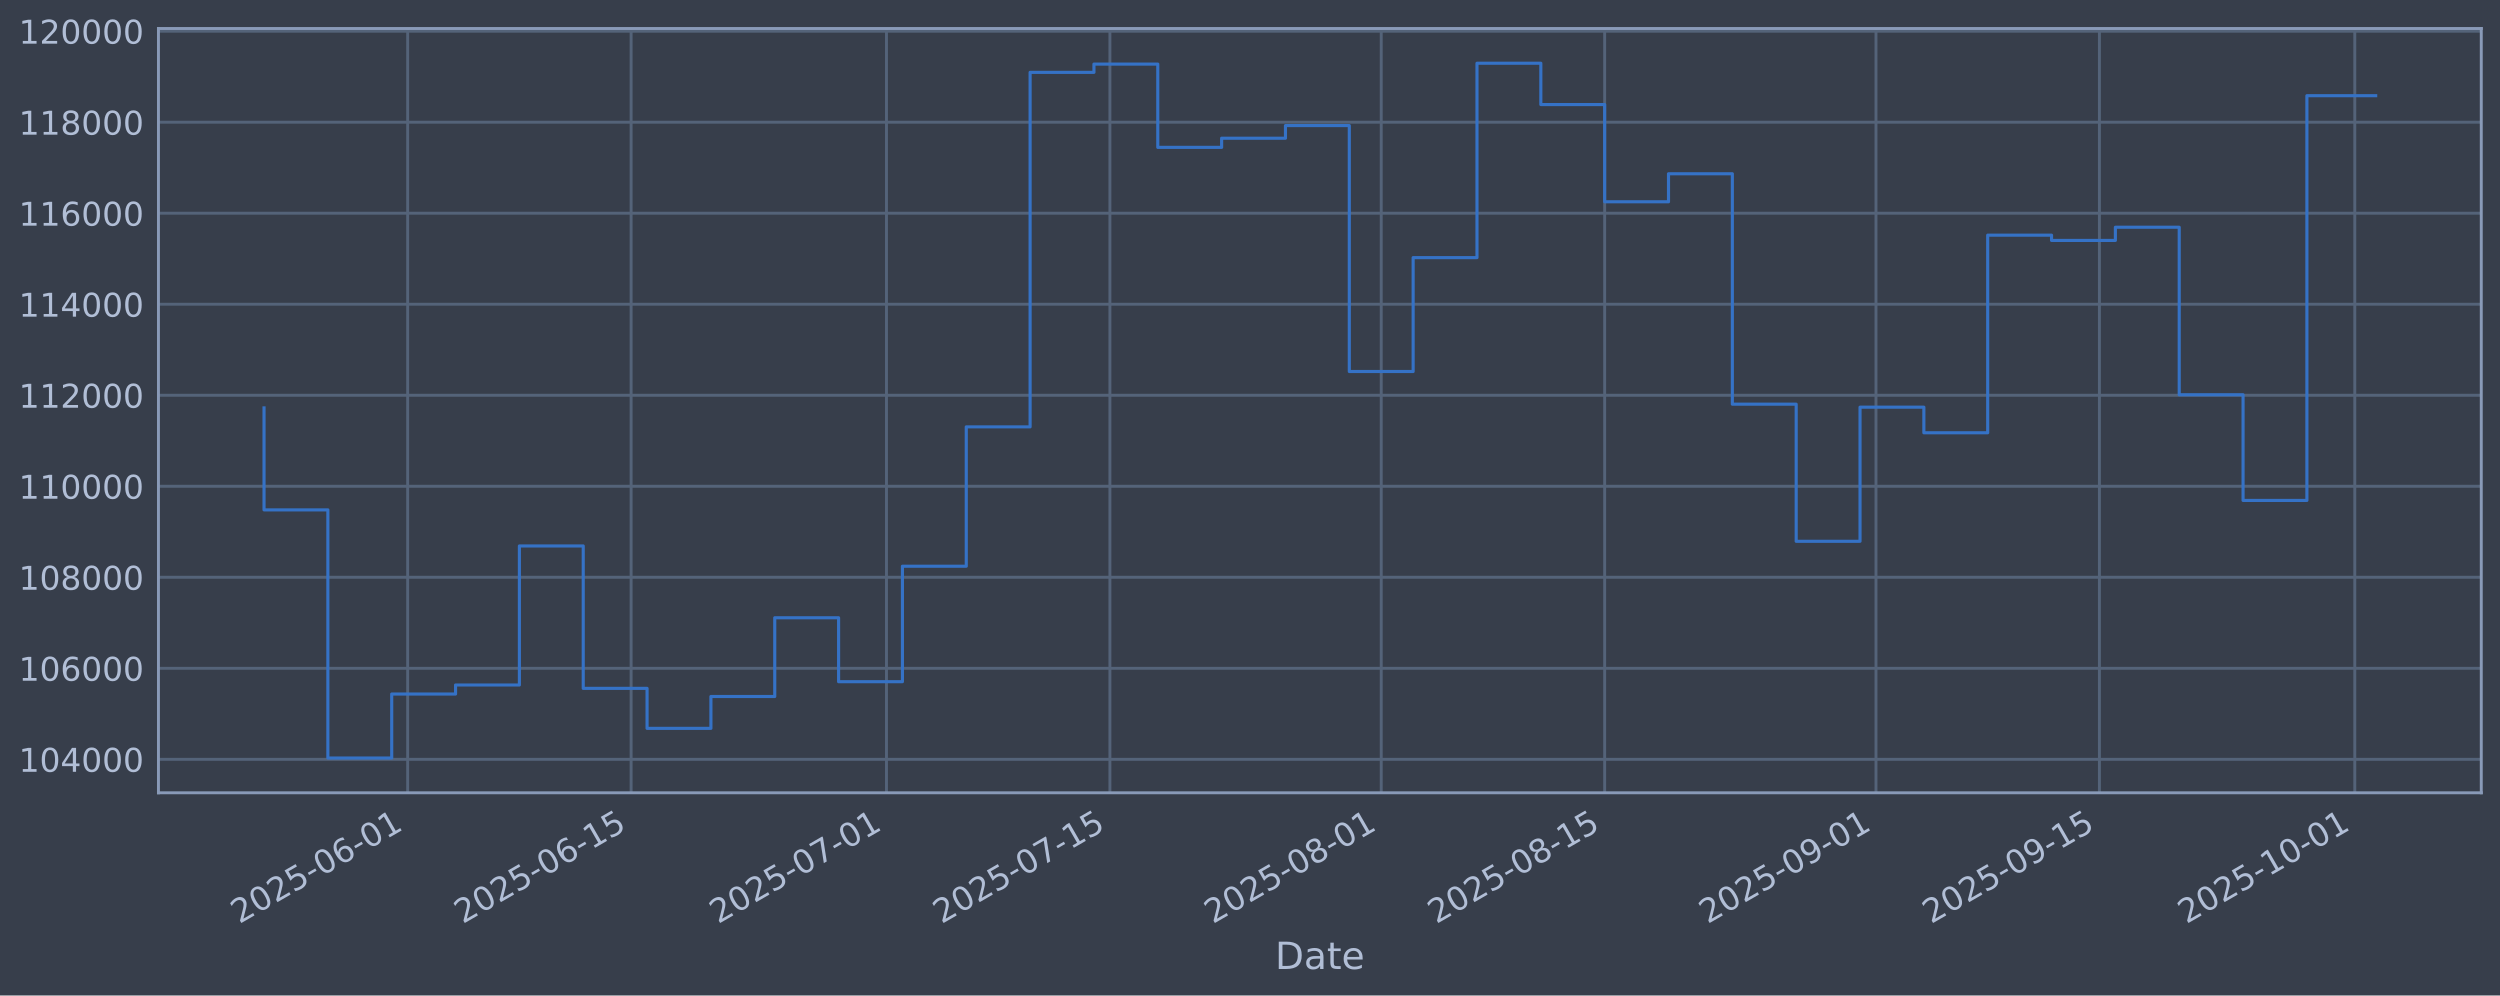
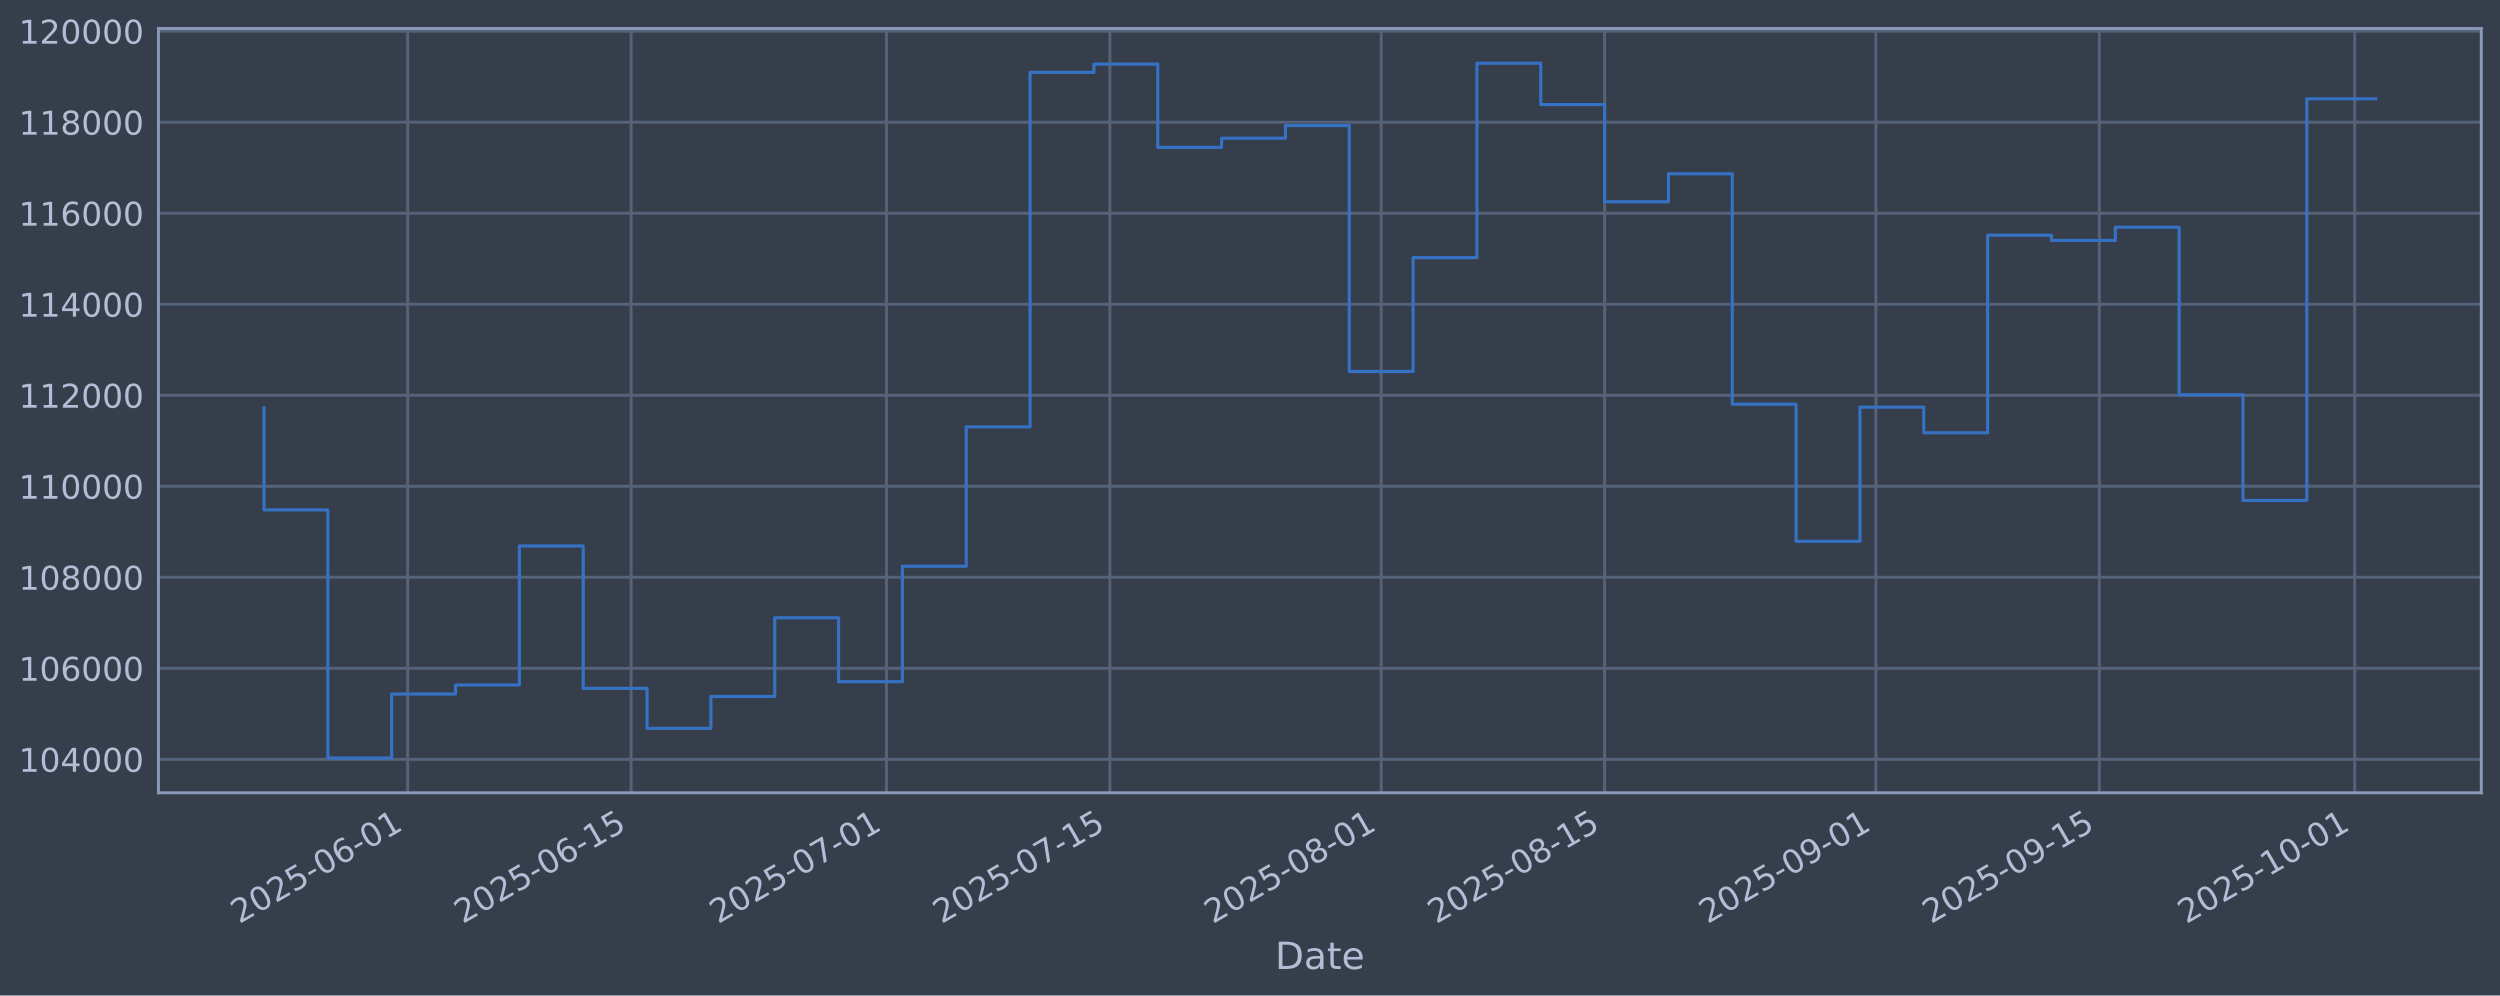
<svg xmlns="http://www.w3.org/2000/svg" xmlns:xlink="http://www.w3.org/1999/xlink" width="960.9pt" height="382.628pt" viewBox="0 0 960.9 382.628" version="1.1">
  <defs>
    <style type="text/css">*{stroke-linejoin: round; stroke-linecap: butt}</style>
  </defs>
  <g id="figure_1">
    <g id="patch_1">
      <path d="M 0 382.628  L 960.9 382.628  L 960.9 0  L 0 0  z " style="fill: #373e4b" />
    </g>
    <g id="axes_1">
      <g id="patch_2">
        <path d="M 60.901 304.718  L 953.701 304.718  L 953.701 10.958  L 60.901 10.958  z " style="fill: #373e4b" />
      </g>
      <g id="matplotlib.axis_1">
        <g id="xtick_1">
          <g id="line2d_1">
-             <path d="M 156.692 304.718  L 156.692 10.958  " clip-path="url(#p7660cfadd9)" style="fill: none; stroke: #546379; stroke-width: 1.12; stroke-linecap: square" />
+             <path d="M 156.689 304.718  L 156.689 10.958  " clip-path="url(#p07f2ca3359)" style="fill: none; stroke: #546379; stroke-width: 1.12; stroke-linecap: square" />
          </g>
          <g id="line2d_2" />
          <g id="text_1">
-             <g style="fill: #b1bed6" transform="translate(91.96603 355.2226) rotate(-30) scale(0.126 -0.126)">
+             <g style="fill: #b1bed6" transform="translate(91.96341 355.2226) rotate(-30) scale(0.126 -0.126)">
              <defs>
                <path id="DejaVuSans-32" d="M 1228 531  L 3431 531  L 3431 0  L 469 0  L 469 531  Q 828 903 1448 1529  Q 2069 2156 2228 2338  Q 2531 2678 2651 2914  Q 2772 3150 2772 3378  Q 2772 3750 2511 3984  Q 2250 4219 1831 4219  Q 1534 4219 1204 4116  Q 875 4013 500 3803  L 500 4441  Q 881 4594 1212 4672  Q 1544 4750 1819 4750  Q 2544 4750 2975 4387  Q 3406 4025 3406 3419  Q 3406 3131 3298 2873  Q 3191 2616 2906 2266  Q 2828 2175 2409 1742  Q 1991 1309 1228 531  z " transform="scale(0.015625)" />
                <path id="DejaVuSans-30" d="M 2034 4250  Q 1547 4250 1301 3770  Q 1056 3291 1056 2328  Q 1056 1369 1301 889  Q 1547 409 2034 409  Q 2525 409 2770 889  Q 3016 1369 3016 2328  Q 3016 3291 2770 3770  Q 2525 4250 2034 4250  z M 2034 4750  Q 2819 4750 3233 4129  Q 3647 3509 3647 2328  Q 3647 1150 3233 529  Q 2819 -91 2034 -91  Q 1250 -91 836 529  Q 422 1150 422 2328  Q 422 3509 836 4129  Q 1250 4750 2034 4750  z " transform="scale(0.015625)" />
                <path id="DejaVuSans-35" d="M 691 4666  L 3169 4666  L 3169 4134  L 1269 4134  L 1269 2991  Q 1406 3038 1543 3061  Q 1681 3084 1819 3084  Q 2600 3084 3056 2656  Q 3513 2228 3513 1497  Q 3513 744 3044 326  Q 2575 -91 1722 -91  Q 1428 -91 1123 -41  Q 819 9 494 109  L 494 744  Q 775 591 1075 516  Q 1375 441 1709 441  Q 2250 441 2565 725  Q 2881 1009 2881 1497  Q 2881 1984 2565 2268  Q 2250 2553 1709 2553  Q 1456 2553 1204 2497  Q 953 2441 691 2322  L 691 4666  z " transform="scale(0.015625)" />
                <path id="DejaVuSans-2d" d="M 313 2009  L 1997 2009  L 1997 1497  L 313 1497  L 313 2009  z " transform="scale(0.015625)" />
                <path id="DejaVuSans-36" d="M 2113 2584  Q 1688 2584 1439 2293  Q 1191 2003 1191 1497  Q 1191 994 1439 701  Q 1688 409 2113 409  Q 2538 409 2786 701  Q 3034 994 3034 1497  Q 3034 2003 2786 2293  Q 2538 2584 2113 2584  z M 3366 4563  L 3366 3988  Q 3128 4100 2886 4159  Q 2644 4219 2406 4219  Q 1781 4219 1451 3797  Q 1122 3375 1075 2522  Q 1259 2794 1537 2939  Q 1816 3084 2150 3084  Q 2853 3084 3261 2657  Q 3669 2231 3669 1497  Q 3669 778 3244 343  Q 2819 -91 2113 -91  Q 1303 -91 875 529  Q 447 1150 447 2328  Q 447 3434 972 4092  Q 1497 4750 2381 4750  Q 2619 4750 2861 4703  Q 3103 4656 3366 4563  z " transform="scale(0.015625)" />
                <path id="DejaVuSans-31" d="M 794 531  L 1825 531  L 1825 4091  L 703 3866  L 703 4441  L 1819 4666  L 2450 4666  L 2450 531  L 3481 531  L 3481 0  L 794 0  L 794 531  z " transform="scale(0.015625)" />
              </defs>
              <use xlink:href="#DejaVuSans-32" />
              <use xlink:href="#DejaVuSans-30" transform="translate(63.62305 0)" />
              <use xlink:href="#DejaVuSans-32" transform="translate(127.2461 0)" />
              <use xlink:href="#DejaVuSans-35" transform="translate(190.8691 0)" />
              <use xlink:href="#DejaVuSans-2d" transform="translate(254.4922 0)" />
              <use xlink:href="#DejaVuSans-30" transform="translate(290.5762 0)" />
              <use xlink:href="#DejaVuSans-36" transform="translate(354.1992 0)" />
              <use xlink:href="#DejaVuSans-2d" transform="translate(417.8223 0)" />
              <use xlink:href="#DejaVuSans-30" transform="translate(453.9062 0)" />
              <use xlink:href="#DejaVuSans-31" transform="translate(517.5293 0)" />
            </g>
          </g>
        </g>
        <g id="xtick_2">
          <g id="line2d_3">
-             <path d="M 242.573 304.718  L 242.573 10.958  " clip-path="url(#p7660cfadd9)" style="fill: none; stroke: #546379; stroke-width: 1.12; stroke-linecap: square" />
+             <path d="M 242.566 304.718  L 242.566 10.958  " clip-path="url(#p07f2ca3359)" style="fill: none; stroke: #546379; stroke-width: 1.12; stroke-linecap: square" />
          </g>
          <g id="line2d_4" />
          <g id="text_2">
-             <g style="fill: #b1bed6" transform="translate(177.847 355.2226) rotate(-30) scale(0.126 -0.126)">
+             <g style="fill: #b1bed6" transform="translate(177.8404 355.2226) rotate(-30) scale(0.126 -0.126)">
              <use xlink:href="#DejaVuSans-32" />
              <use xlink:href="#DejaVuSans-30" transform="translate(63.62305 0)" />
              <use xlink:href="#DejaVuSans-32" transform="translate(127.2461 0)" />
              <use xlink:href="#DejaVuSans-35" transform="translate(190.8691 0)" />
              <use xlink:href="#DejaVuSans-2d" transform="translate(254.4922 0)" />
              <use xlink:href="#DejaVuSans-30" transform="translate(290.5762 0)" />
              <use xlink:href="#DejaVuSans-36" transform="translate(354.1992 0)" />
              <use xlink:href="#DejaVuSans-2d" transform="translate(417.8223 0)" />
              <use xlink:href="#DejaVuSans-31" transform="translate(453.9062 0)" />
              <use xlink:href="#DejaVuSans-35" transform="translate(517.5293 0)" />
            </g>
          </g>
        </g>
        <g id="xtick_3">
          <g id="line2d_5">
-             <path d="M 340.722 304.718  L 340.722 10.958  " clip-path="url(#p7660cfadd9)" style="fill: none; stroke: #546379; stroke-width: 1.12; stroke-linecap: square" />
+             <path d="M 340.711 304.718  L 340.711 10.958  " clip-path="url(#p07f2ca3359)" style="fill: none; stroke: #546379; stroke-width: 1.12; stroke-linecap: square" />
          </g>
          <g id="line2d_6" />
          <g id="text_3">
-             <g style="fill: #b1bed6" transform="translate(275.9968 355.2226) rotate(-30) scale(0.126 -0.126)">
+             <g style="fill: #b1bed6" transform="translate(275.9854 355.2226) rotate(-30) scale(0.126 -0.126)">
              <defs>
                <path id="DejaVuSans-37" d="M 525 4666  L 3525 4666  L 3525 4397  L 1831 0  L 1172 0  L 2766 4134  L 525 4134  L 525 4666  z " transform="scale(0.015625)" />
              </defs>
              <use xlink:href="#DejaVuSans-32" />
              <use xlink:href="#DejaVuSans-30" transform="translate(63.62305 0)" />
              <use xlink:href="#DejaVuSans-32" transform="translate(127.2461 0)" />
              <use xlink:href="#DejaVuSans-35" transform="translate(190.8691 0)" />
              <use xlink:href="#DejaVuSans-2d" transform="translate(254.4922 0)" />
              <use xlink:href="#DejaVuSans-30" transform="translate(290.5762 0)" />
              <use xlink:href="#DejaVuSans-37" transform="translate(354.1992 0)" />
              <use xlink:href="#DejaVuSans-2d" transform="translate(417.8223 0)" />
              <use xlink:href="#DejaVuSans-30" transform="translate(453.9062 0)" />
              <use xlink:href="#DejaVuSans-31" transform="translate(517.5293 0)" />
            </g>
          </g>
        </g>
        <g id="xtick_4">
          <g id="line2d_7">
-             <path d="M 426.603 304.718  L 426.603 10.958  " clip-path="url(#p7660cfadd9)" style="fill: none; stroke: #546379; stroke-width: 1.12; stroke-linecap: square" />
+             <path d="M 426.588 304.718  L 426.588 10.958  " clip-path="url(#p07f2ca3359)" style="fill: none; stroke: #546379; stroke-width: 1.12; stroke-linecap: square" />
          </g>
          <g id="line2d_8" />
          <g id="text_4">
-             <g style="fill: #b1bed6" transform="translate(361.8778 355.2226) rotate(-30) scale(0.126 -0.126)">
+             <g style="fill: #b1bed6" transform="translate(361.8624 355.2226) rotate(-30) scale(0.126 -0.126)">
              <use xlink:href="#DejaVuSans-32" />
              <use xlink:href="#DejaVuSans-30" transform="translate(63.62305 0)" />
              <use xlink:href="#DejaVuSans-32" transform="translate(127.2461 0)" />
              <use xlink:href="#DejaVuSans-35" transform="translate(190.8691 0)" />
              <use xlink:href="#DejaVuSans-2d" transform="translate(254.4922 0)" />
              <use xlink:href="#DejaVuSans-30" transform="translate(290.5762 0)" />
              <use xlink:href="#DejaVuSans-37" transform="translate(354.1992 0)" />
              <use xlink:href="#DejaVuSans-2d" transform="translate(417.8223 0)" />
              <use xlink:href="#DejaVuSans-31" transform="translate(453.9062 0)" />
              <use xlink:href="#DejaVuSans-35" transform="translate(517.5293 0)" />
            </g>
          </g>
        </g>
        <g id="xtick_5">
          <g id="line2d_9">
-             <path d="M 530.887 304.718  L 530.887 10.958  " clip-path="url(#p7660cfadd9)" style="fill: none; stroke: #546379; stroke-width: 1.12; stroke-linecap: square" />
+             <path d="M 530.867 304.718  L 530.867 10.958  " clip-path="url(#p07f2ca3359)" style="fill: none; stroke: #546379; stroke-width: 1.12; stroke-linecap: square" />
          </g>
          <g id="line2d_10" />
          <g id="text_5">
-             <g style="fill: #b1bed6" transform="translate(466.1619 355.2226) rotate(-30) scale(0.126 -0.126)">
+             <g style="fill: #b1bed6" transform="translate(466.1415 355.2226) rotate(-30) scale(0.126 -0.126)">
              <defs>
                <path id="DejaVuSans-38" d="M 2034 2216  Q 1584 2216 1326 1975  Q 1069 1734 1069 1313  Q 1069 891 1326 650  Q 1584 409 2034 409  Q 2484 409 2743 651  Q 3003 894 3003 1313  Q 3003 1734 2745 1975  Q 2488 2216 2034 2216  z M 1403 2484  Q 997 2584 770 2862  Q 544 3141 544 3541  Q 544 4100 942 4425  Q 1341 4750 2034 4750  Q 2731 4750 3128 4425  Q 3525 4100 3525 3541  Q 3525 3141 3298 2862  Q 3072 2584 2669 2484  Q 3125 2378 3379 2068  Q 3634 1759 3634 1313  Q 3634 634 3220 271  Q 2806 -91 2034 -91  Q 1263 -91 848 271  Q 434 634 434 1313  Q 434 1759 690 2068  Q 947 2378 1403 2484  z M 1172 3481  Q 1172 3119 1398 2916  Q 1625 2713 2034 2713  Q 2441 2713 2670 2916  Q 2900 3119 2900 3481  Q 2900 3844 2670 4047  Q 2441 4250 2034 4250  Q 1625 4250 1398 4047  Q 1172 3844 1172 3481  z " transform="scale(0.015625)" />
              </defs>
              <use xlink:href="#DejaVuSans-32" />
              <use xlink:href="#DejaVuSans-30" transform="translate(63.62305 0)" />
              <use xlink:href="#DejaVuSans-32" transform="translate(127.2461 0)" />
              <use xlink:href="#DejaVuSans-35" transform="translate(190.8691 0)" />
              <use xlink:href="#DejaVuSans-2d" transform="translate(254.4922 0)" />
              <use xlink:href="#DejaVuSans-30" transform="translate(290.5762 0)" />
              <use xlink:href="#DejaVuSans-38" transform="translate(354.1992 0)" />
              <use xlink:href="#DejaVuSans-2d" transform="translate(417.8223 0)" />
              <use xlink:href="#DejaVuSans-30" transform="translate(453.9062 0)" />
              <use xlink:href="#DejaVuSans-31" transform="translate(517.5293 0)" />
            </g>
          </g>
        </g>
        <g id="xtick_6">
          <g id="line2d_11">
-             <path d="M 616.768 304.718  L 616.768 10.958  " clip-path="url(#p7660cfadd9)" style="fill: none; stroke: #546379; stroke-width: 1.12; stroke-linecap: square" />
+             <path d="M 616.744 304.718  L 616.744 10.958  " clip-path="url(#p07f2ca3359)" style="fill: none; stroke: #546379; stroke-width: 1.12; stroke-linecap: square" />
          </g>
          <g id="line2d_12" />
          <g id="text_6">
-             <g style="fill: #b1bed6" transform="translate(552.0429 355.2226) rotate(-30) scale(0.126 -0.126)">
+             <g style="fill: #b1bed6" transform="translate(552.0185 355.2226) rotate(-30) scale(0.126 -0.126)">
              <use xlink:href="#DejaVuSans-32" />
              <use xlink:href="#DejaVuSans-30" transform="translate(63.62305 0)" />
              <use xlink:href="#DejaVuSans-32" transform="translate(127.2461 0)" />
              <use xlink:href="#DejaVuSans-35" transform="translate(190.8691 0)" />
              <use xlink:href="#DejaVuSans-2d" transform="translate(254.4922 0)" />
              <use xlink:href="#DejaVuSans-30" transform="translate(290.5762 0)" />
              <use xlink:href="#DejaVuSans-38" transform="translate(354.1992 0)" />
              <use xlink:href="#DejaVuSans-2d" transform="translate(417.8223 0)" />
              <use xlink:href="#DejaVuSans-31" transform="translate(453.9062 0)" />
              <use xlink:href="#DejaVuSans-35" transform="translate(517.5293 0)" />
            </g>
          </g>
        </g>
        <g id="xtick_7">
          <g id="line2d_13">
-             <path d="M 721.052 304.718  L 721.052 10.958  " clip-path="url(#p7660cfadd9)" style="fill: none; stroke: #546379; stroke-width: 1.12; stroke-linecap: square" />
+             <path d="M 721.023 304.718  L 721.023 10.958  " clip-path="url(#p07f2ca3359)" style="fill: none; stroke: #546379; stroke-width: 1.12; stroke-linecap: square" />
          </g>
          <g id="line2d_14" />
          <g id="text_7">
-             <g style="fill: #b1bed6" transform="translate(656.327 355.2226) rotate(-30) scale(0.126 -0.126)">
+             <g style="fill: #b1bed6" transform="translate(656.2976 355.2226) rotate(-30) scale(0.126 -0.126)">
              <defs>
                <path id="DejaVuSans-39" d="M 703 97  L 703 672  Q 941 559 1184 500  Q 1428 441 1663 441  Q 2288 441 2617 861  Q 2947 1281 2994 2138  Q 2813 1869 2534 1725  Q 2256 1581 1919 1581  Q 1219 1581 811 2004  Q 403 2428 403 3163  Q 403 3881 828 4315  Q 1253 4750 1959 4750  Q 2769 4750 3195 4129  Q 3622 3509 3622 2328  Q 3622 1225 3098 567  Q 2575 -91 1691 -91  Q 1453 -91 1209 -44  Q 966 3 703 97  z M 1959 2075  Q 2384 2075 2632 2365  Q 2881 2656 2881 3163  Q 2881 3666 2632 3958  Q 2384 4250 1959 4250  Q 1534 4250 1286 3958  Q 1038 3666 1038 3163  Q 1038 2656 1286 2365  Q 1534 2075 1959 2075  z " transform="scale(0.015625)" />
              </defs>
              <use xlink:href="#DejaVuSans-32" />
              <use xlink:href="#DejaVuSans-30" transform="translate(63.62305 0)" />
              <use xlink:href="#DejaVuSans-32" transform="translate(127.2461 0)" />
              <use xlink:href="#DejaVuSans-35" transform="translate(190.8691 0)" />
              <use xlink:href="#DejaVuSans-2d" transform="translate(254.4922 0)" />
              <use xlink:href="#DejaVuSans-30" transform="translate(290.5762 0)" />
              <use xlink:href="#DejaVuSans-39" transform="translate(354.1992 0)" />
              <use xlink:href="#DejaVuSans-2d" transform="translate(417.8223 0)" />
              <use xlink:href="#DejaVuSans-30" transform="translate(453.9062 0)" />
              <use xlink:href="#DejaVuSans-31" transform="translate(517.5293 0)" />
            </g>
          </g>
        </g>
        <g id="xtick_8">
          <g id="line2d_15">
-             <path d="M 806.933 304.718  L 806.933 10.958  " clip-path="url(#p7660cfadd9)" style="fill: none; stroke: #546379; stroke-width: 1.12; stroke-linecap: square" />
+             <path d="M 806.9 304.718  L 806.9 10.958  " clip-path="url(#p07f2ca3359)" style="fill: none; stroke: #546379; stroke-width: 1.12; stroke-linecap: square" />
          </g>
          <g id="line2d_16" />
          <g id="text_8">
-             <g style="fill: #b1bed6" transform="translate(742.208 355.2226) rotate(-30) scale(0.126 -0.126)">
+             <g style="fill: #b1bed6" transform="translate(742.1745 355.2226) rotate(-30) scale(0.126 -0.126)">
              <use xlink:href="#DejaVuSans-32" />
              <use xlink:href="#DejaVuSans-30" transform="translate(63.62305 0)" />
              <use xlink:href="#DejaVuSans-32" transform="translate(127.2461 0)" />
              <use xlink:href="#DejaVuSans-35" transform="translate(190.8691 0)" />
              <use xlink:href="#DejaVuSans-2d" transform="translate(254.4922 0)" />
              <use xlink:href="#DejaVuSans-30" transform="translate(290.5762 0)" />
              <use xlink:href="#DejaVuSans-39" transform="translate(354.1992 0)" />
              <use xlink:href="#DejaVuSans-2d" transform="translate(417.8223 0)" />
              <use xlink:href="#DejaVuSans-31" transform="translate(453.9062 0)" />
              <use xlink:href="#DejaVuSans-35" transform="translate(517.5293 0)" />
            </g>
          </g>
        </g>
        <g id="xtick_9">
          <g id="line2d_17">
-             <path d="M 905.083 304.718  L 905.083 10.958  " clip-path="url(#p7660cfadd9)" style="fill: none; stroke: #546379; stroke-width: 1.12; stroke-linecap: square" />
+             <path d="M 905.045 304.718  L 905.045 10.958  " clip-path="url(#p07f2ca3359)" style="fill: none; stroke: #546379; stroke-width: 1.12; stroke-linecap: square" />
          </g>
          <g id="line2d_18" />
          <g id="text_9">
-             <g style="fill: #b1bed6" transform="translate(840.3577 355.2226) rotate(-30) scale(0.126 -0.126)">
+             <g style="fill: #b1bed6" transform="translate(840.3196 355.2226) rotate(-30) scale(0.126 -0.126)">
              <use xlink:href="#DejaVuSans-32" />
              <use xlink:href="#DejaVuSans-30" transform="translate(63.62305 0)" />
              <use xlink:href="#DejaVuSans-32" transform="translate(127.2461 0)" />
              <use xlink:href="#DejaVuSans-35" transform="translate(190.8691 0)" />
              <use xlink:href="#DejaVuSans-2d" transform="translate(254.4922 0)" />
              <use xlink:href="#DejaVuSans-31" transform="translate(290.5762 0)" />
              <use xlink:href="#DejaVuSans-30" transform="translate(354.1992 0)" />
              <use xlink:href="#DejaVuSans-2d" transform="translate(417.8223 0)" />
              <use xlink:href="#DejaVuSans-30" transform="translate(453.9062 0)" />
              <use xlink:href="#DejaVuSans-31" transform="translate(517.5293 0)" />
            </g>
          </g>
        </g>
        <g id="text_10">
          <g style="fill: #b1bed6" transform="translate(490.0914 372.4337) scale(0.144 -0.144)">
            <defs>
              <path id="DejaVuSans-44" d="M 1259 4147  L 1259 519  L 2022 519  Q 2988 519 3436 956  Q 3884 1394 3884 2338  Q 3884 3275 3436 3711  Q 2988 4147 2022 4147  L 1259 4147  z M 628 4666  L 1925 4666  Q 3281 4666 3915 4102  Q 4550 3538 4550 2338  Q 4550 1131 3912 565  Q 3275 0 1925 0  L 628 0  L 628 4666  z " transform="scale(0.015625)" />
              <path id="DejaVuSans-61" d="M 2194 1759  Q 1497 1759 1228 1600  Q 959 1441 959 1056  Q 959 750 1161 570  Q 1363 391 1709 391  Q 2188 391 2477 730  Q 2766 1069 2766 1631  L 2766 1759  L 2194 1759  z M 3341 1997  L 3341 0  L 2766 0  L 2766 531  Q 2569 213 2275 61  Q 1981 -91 1556 -91  Q 1019 -91 701 211  Q 384 513 384 1019  Q 384 1609 779 1909  Q 1175 2209 1959 2209  L 2766 2209  L 2766 2266  Q 2766 2663 2505 2880  Q 2244 3097 1772 3097  Q 1472 3097 1187 3025  Q 903 2953 641 2809  L 641 3341  Q 956 3463 1253 3523  Q 1550 3584 1831 3584  Q 2591 3584 2966 3190  Q 3341 2797 3341 1997  z " transform="scale(0.015625)" />
              <path id="DejaVuSans-74" d="M 1172 4494  L 1172 3500  L 2356 3500  L 2356 3053  L 1172 3053  L 1172 1153  Q 1172 725 1289 603  Q 1406 481 1766 481  L 2356 481  L 2356 0  L 1766 0  Q 1100 0 847 248  Q 594 497 594 1153  L 594 3053  L 172 3053  L 172 3500  L 594 3500  L 594 4494  L 1172 4494  z " transform="scale(0.015625)" />
              <path id="DejaVuSans-65" d="M 3597 1894  L 3597 1613  L 953 1613  Q 991 1019 1311 708  Q 1631 397 2203 397  Q 2534 397 2845 478  Q 3156 559 3463 722  L 3463 178  Q 3153 47 2828 -22  Q 2503 -91 2169 -91  Q 1331 -91 842 396  Q 353 884 353 1716  Q 353 2575 817 3079  Q 1281 3584 2069 3584  Q 2775 3584 3186 3129  Q 3597 2675 3597 1894  z M 3022 2063  Q 3016 2534 2758 2815  Q 2500 3097 2075 3097  Q 1594 3097 1305 2825  Q 1016 2553 972 2059  L 3022 2063  z " transform="scale(0.015625)" />
            </defs>
            <use xlink:href="#DejaVuSans-44" />
            <use xlink:href="#DejaVuSans-61" transform="translate(77.00195 0)" />
            <use xlink:href="#DejaVuSans-74" transform="translate(138.2812 0)" />
            <use xlink:href="#DejaVuSans-65" transform="translate(177.4902 0)" />
          </g>
        </g>
      </g>
      <g id="matplotlib.axis_2">
        <g id="ytick_1">
          <g id="line2d_19">
-             <path d="M 60.901 291.85  L 953.701 291.85  " clip-path="url(#p7660cfadd9)" style="fill: none; stroke: #546379; stroke-width: 1.12; stroke-linecap: square" />
+             <path d="M 60.901 291.85  L 953.701 291.85  " clip-path="url(#p07f2ca3359)" style="fill: none; stroke: #546379; stroke-width: 1.12; stroke-linecap: square" />
          </g>
          <g id="line2d_20" />
          <g id="text_11">
            <g style="fill: #b1bed6" transform="translate(7.2 296.6367) scale(0.126 -0.126)">
              <defs>
                <path id="DejaVuSans-34" d="M 2419 4116  L 825 1625  L 2419 1625  L 2419 4116  z M 2253 4666  L 3047 4666  L 3047 1625  L 3713 1625  L 3713 1100  L 3047 1100  L 3047 0  L 2419 0  L 2419 1100  L 313 1100  L 313 1709  L 2253 4666  z " transform="scale(0.015625)" />
              </defs>
              <use xlink:href="#DejaVuSans-31" />
              <use xlink:href="#DejaVuSans-30" transform="translate(63.62305 0)" />
              <use xlink:href="#DejaVuSans-34" transform="translate(127.2461 0)" />
              <use xlink:href="#DejaVuSans-30" transform="translate(190.8691 0)" />
              <use xlink:href="#DejaVuSans-30" transform="translate(254.4922 0)" />
              <use xlink:href="#DejaVuSans-30" transform="translate(318.1152 0)" />
            </g>
          </g>
        </g>
        <g id="ytick_2">
          <g id="line2d_21">
-             <path d="M 60.901 256.867  L 953.701 256.867  " clip-path="url(#p7660cfadd9)" style="fill: none; stroke: #546379; stroke-width: 1.12; stroke-linecap: square" />
+             <path d="M 60.901 256.867  L 953.701 256.867  " clip-path="url(#p07f2ca3359)" style="fill: none; stroke: #546379; stroke-width: 1.12; stroke-linecap: square" />
          </g>
          <g id="line2d_22" />
          <g id="text_12">
            <g style="fill: #b1bed6" transform="translate(7.2 261.6538) scale(0.126 -0.126)">
              <use xlink:href="#DejaVuSans-31" />
              <use xlink:href="#DejaVuSans-30" transform="translate(63.62305 0)" />
              <use xlink:href="#DejaVuSans-36" transform="translate(127.2461 0)" />
              <use xlink:href="#DejaVuSans-30" transform="translate(190.8691 0)" />
              <use xlink:href="#DejaVuSans-30" transform="translate(254.4922 0)" />
              <use xlink:href="#DejaVuSans-30" transform="translate(318.1152 0)" />
            </g>
          </g>
        </g>
        <g id="ytick_3">
          <g id="line2d_23">
-             <path d="M 60.901 221.884  L 953.701 221.884  " clip-path="url(#p7660cfadd9)" style="fill: none; stroke: #546379; stroke-width: 1.12; stroke-linecap: square" />
+             <path d="M 60.901 221.884  L 953.701 221.884  " clip-path="url(#p07f2ca3359)" style="fill: none; stroke: #546379; stroke-width: 1.12; stroke-linecap: square" />
          </g>
          <g id="line2d_24" />
          <g id="text_13">
            <g style="fill: #b1bed6" transform="translate(7.2 226.671) scale(0.126 -0.126)">
              <use xlink:href="#DejaVuSans-31" />
              <use xlink:href="#DejaVuSans-30" transform="translate(63.62305 0)" />
              <use xlink:href="#DejaVuSans-38" transform="translate(127.2461 0)" />
              <use xlink:href="#DejaVuSans-30" transform="translate(190.8691 0)" />
              <use xlink:href="#DejaVuSans-30" transform="translate(254.4922 0)" />
              <use xlink:href="#DejaVuSans-30" transform="translate(318.1152 0)" />
            </g>
          </g>
        </g>
        <g id="ytick_4">
          <g id="line2d_25">
-             <path d="M 60.901 186.901  L 953.701 186.901  " clip-path="url(#p7660cfadd9)" style="fill: none; stroke: #546379; stroke-width: 1.12; stroke-linecap: square" />
+             <path d="M 60.901 186.901  L 953.701 186.901  " clip-path="url(#p07f2ca3359)" style="fill: none; stroke: #546379; stroke-width: 1.12; stroke-linecap: square" />
          </g>
          <g id="line2d_26" />
          <g id="text_14">
            <g style="fill: #b1bed6" transform="translate(7.2 191.6882) scale(0.126 -0.126)">
              <use xlink:href="#DejaVuSans-31" />
              <use xlink:href="#DejaVuSans-31" transform="translate(63.62305 0)" />
              <use xlink:href="#DejaVuSans-30" transform="translate(127.2461 0)" />
              <use xlink:href="#DejaVuSans-30" transform="translate(190.8691 0)" />
              <use xlink:href="#DejaVuSans-30" transform="translate(254.4922 0)" />
              <use xlink:href="#DejaVuSans-30" transform="translate(318.1152 0)" />
            </g>
          </g>
        </g>
        <g id="ytick_5">
          <g id="line2d_27">
-             <path d="M 60.901 151.918  L 953.701 151.918  " clip-path="url(#p7660cfadd9)" style="fill: none; stroke: #546379; stroke-width: 1.12; stroke-linecap: square" />
+             <path d="M 60.901 151.918  L 953.701 151.918  " clip-path="url(#p07f2ca3359)" style="fill: none; stroke: #546379; stroke-width: 1.12; stroke-linecap: square" />
          </g>
          <g id="line2d_28" />
          <g id="text_15">
            <g style="fill: #b1bed6" transform="translate(7.2 156.7053) scale(0.126 -0.126)">
              <use xlink:href="#DejaVuSans-31" />
              <use xlink:href="#DejaVuSans-31" transform="translate(63.62305 0)" />
              <use xlink:href="#DejaVuSans-32" transform="translate(127.2461 0)" />
              <use xlink:href="#DejaVuSans-30" transform="translate(190.8691 0)" />
              <use xlink:href="#DejaVuSans-30" transform="translate(254.4922 0)" />
              <use xlink:href="#DejaVuSans-30" transform="translate(318.1152 0)" />
            </g>
          </g>
        </g>
        <g id="ytick_6">
          <g id="line2d_29">
-             <path d="M 60.901 116.936  L 953.701 116.936  " clip-path="url(#p7660cfadd9)" style="fill: none; stroke: #546379; stroke-width: 1.12; stroke-linecap: square" />
+             <path d="M 60.901 116.936  L 953.701 116.936  " clip-path="url(#p07f2ca3359)" style="fill: none; stroke: #546379; stroke-width: 1.12; stroke-linecap: square" />
          </g>
          <g id="line2d_30" />
          <g id="text_16">
            <g style="fill: #b1bed6" transform="translate(7.2 121.7225) scale(0.126 -0.126)">
              <use xlink:href="#DejaVuSans-31" />
              <use xlink:href="#DejaVuSans-31" transform="translate(63.62305 0)" />
              <use xlink:href="#DejaVuSans-34" transform="translate(127.2461 0)" />
              <use xlink:href="#DejaVuSans-30" transform="translate(190.8691 0)" />
              <use xlink:href="#DejaVuSans-30" transform="translate(254.4922 0)" />
              <use xlink:href="#DejaVuSans-30" transform="translate(318.1152 0)" />
            </g>
          </g>
        </g>
        <g id="ytick_7">
          <g id="line2d_31">
-             <path d="M 60.901 81.953  L 953.701 81.953  " clip-path="url(#p7660cfadd9)" style="fill: none; stroke: #546379; stroke-width: 1.12; stroke-linecap: square" />
+             <path d="M 60.901 81.953  L 953.701 81.953  " clip-path="url(#p07f2ca3359)" style="fill: none; stroke: #546379; stroke-width: 1.12; stroke-linecap: square" />
          </g>
          <g id="line2d_32" />
          <g id="text_17">
            <g style="fill: #b1bed6" transform="translate(7.2 86.73969) scale(0.126 -0.126)">
              <use xlink:href="#DejaVuSans-31" />
              <use xlink:href="#DejaVuSans-31" transform="translate(63.62305 0)" />
              <use xlink:href="#DejaVuSans-36" transform="translate(127.2461 0)" />
              <use xlink:href="#DejaVuSans-30" transform="translate(190.8691 0)" />
              <use xlink:href="#DejaVuSans-30" transform="translate(254.4922 0)" />
              <use xlink:href="#DejaVuSans-30" transform="translate(318.1152 0)" />
            </g>
          </g>
        </g>
        <g id="ytick_8">
          <g id="line2d_33">
-             <path d="M 60.901 46.97  L 953.701 46.97  " clip-path="url(#p7660cfadd9)" style="fill: none; stroke: #546379; stroke-width: 1.12; stroke-linecap: square" />
+             <path d="M 60.901 46.97  L 953.701 46.97  " clip-path="url(#p07f2ca3359)" style="fill: none; stroke: #546379; stroke-width: 1.12; stroke-linecap: square" />
          </g>
          <g id="line2d_34" />
          <g id="text_18">
            <g style="fill: #b1bed6" transform="translate(7.2 51.75686) scale(0.126 -0.126)">
              <use xlink:href="#DejaVuSans-31" />
              <use xlink:href="#DejaVuSans-31" transform="translate(63.62305 0)" />
              <use xlink:href="#DejaVuSans-38" transform="translate(127.2461 0)" />
              <use xlink:href="#DejaVuSans-30" transform="translate(190.8691 0)" />
              <use xlink:href="#DejaVuSans-30" transform="translate(254.4922 0)" />
              <use xlink:href="#DejaVuSans-30" transform="translate(318.1152 0)" />
            </g>
          </g>
        </g>
        <g id="ytick_9">
          <g id="line2d_35">
-             <path d="M 60.901 11.987  L 953.701 11.987  " clip-path="url(#p7660cfadd9)" style="fill: none; stroke: #546379; stroke-width: 1.12; stroke-linecap: square" />
+             <path d="M 60.901 11.987  L 953.701 11.987  " clip-path="url(#p07f2ca3359)" style="fill: none; stroke: #546379; stroke-width: 1.12; stroke-linecap: square" />
          </g>
          <g id="line2d_36" />
          <g id="text_19">
            <g style="fill: #b1bed6" transform="translate(7.2 16.77403) scale(0.126 -0.126)">
              <use xlink:href="#DejaVuSans-31" />
              <use xlink:href="#DejaVuSans-32" transform="translate(63.62305 0)" />
              <use xlink:href="#DejaVuSans-30" transform="translate(127.2461 0)" />
              <use xlink:href="#DejaVuSans-30" transform="translate(190.8691 0)" />
              <use xlink:href="#DejaVuSans-30" transform="translate(254.4922 0)" />
              <use xlink:href="#DejaVuSans-30" transform="translate(318.1152 0)" />
            </g>
          </g>
        </g>
      </g>
      <g id="line2d_37">
-         <path d="M 101.482 156.778  L 101.482 195.974  L 126.02 195.974  L 126.02 291.366  L 150.557 291.366  L 150.557 266.759  L 175.095 266.759  L 175.095 263.286  L 199.632 263.286  L 199.632 209.841  L 224.169 209.841  L 224.169 264.586  L 248.707 264.586  L 248.707 279.95  L 273.244 279.95  L 273.244 267.706  L 297.782 267.706  L 297.782 237.446  L 322.319 237.446  L 322.319 262.012  L 346.857 262.012  L 346.857 217.631  L 371.394 217.631  L 371.394 164.07  L 395.931 164.07  L 395.931 27.81  L 420.469 27.81  L 420.469 24.636  L 445.006 24.636  L 445.006 56.646  L 469.544 56.646  L 469.544 53.121  L 494.081 53.121  L 494.081 48.272  L 518.619 48.272  L 518.619 142.793  L 543.156 142.793  L 543.156 99.016  L 567.694 99.016  L 567.694 24.311  L 592.231 24.311  L 592.231 40.185  L 616.768 40.185  L 616.768 77.56  L 641.306 77.56  L 641.306 66.788  L 665.843 66.788  L 665.843 155.356  L 690.381 155.356  L 690.381 208.052  L 714.918 208.052  L 714.918 156.509  L 739.456 156.509  L 739.456 166.341  L 763.993 166.341  L 763.993 90.389  L 788.53 90.389  L 788.53 92.406  L 813.068 92.406  L 813.068 87.351  L 837.605 87.351  L 837.605 151.739  L 862.143 151.739  L 862.143 192.344  L 886.68 192.344  L 886.68 36.787  L 913.119 36.787  " clip-path="url(#p7660cfadd9)" style="fill: none; stroke: #3572c6; stroke-width: 1.2; stroke-linecap: square" />
+         <path d="M 101.482 156.778  L 101.482 195.974  L 126.019 195.974  L 126.019 291.366  L 150.555 291.366  L 150.555 266.759  L 175.091 266.759  L 175.091 263.286  L 199.627 263.286  L 199.627 209.841  L 224.164 209.841  L 224.164 264.586  L 248.7 264.586  L 248.7 279.95  L 273.236 279.95  L 273.236 267.706  L 297.772 267.706  L 297.772 237.446  L 322.309 237.446  L 322.309 262.012  L 346.845 262.012  L 346.845 217.631  L 371.381 217.631  L 371.381 164.07  L 395.918 164.07  L 395.918 27.81  L 420.454 27.81  L 420.454 24.636  L 444.99 24.636  L 444.99 56.646  L 469.526 56.646  L 469.526 53.121  L 494.063 53.121  L 494.063 48.272  L 518.599 48.272  L 518.599 142.793  L 543.135 142.793  L 543.135 99.016  L 567.671 99.016  L 567.671 24.311  L 592.208 24.311  L 592.208 40.185  L 616.744 40.185  L 616.744 77.56  L 641.28 77.56  L 641.28 66.788  L 665.817 66.788  L 665.817 155.356  L 690.353 155.356  L 690.353 208.052  L 714.889 208.052  L 714.889 156.509  L 739.425 156.509  L 739.425 166.341  L 763.962 166.341  L 763.962 90.389  L 788.498 90.389  L 788.498 92.406  L 813.034 92.406  L 813.034 87.351  L 837.57 87.351  L 837.57 151.739  L 862.107 151.739  L 862.107 192.344  L 886.643 192.344  L 886.643 37.973  L 913.119 37.973  " clip-path="url(#p07f2ca3359)" style="fill: none; stroke: #3572c6; stroke-width: 1.2; stroke-linecap: square" />
      </g>
      <g id="patch_3">
        <path d="M 60.901 304.718  L 60.901 10.958  " style="fill: none; stroke: #899ab8; stroke-width: 1.12; stroke-linejoin: miter; stroke-linecap: square" />
      </g>
      <g id="patch_4">
        <path d="M 953.701 304.718  L 953.701 10.958  " style="fill: none; stroke: #899ab8; stroke-width: 1.12; stroke-linejoin: miter; stroke-linecap: square" />
      </g>
      <g id="patch_5">
        <path d="M 60.901 304.718  L 953.701 304.718  " style="fill: none; stroke: #899ab8; stroke-width: 1.12; stroke-linejoin: miter; stroke-linecap: square" />
      </g>
      <g id="patch_6">
        <path d="M 60.901 10.958  L 953.701 10.958  " style="fill: none; stroke: #899ab8; stroke-width: 1.12; stroke-linejoin: miter; stroke-linecap: square" />
      </g>
    </g>
  </g>
  <defs>
-     <clipPath id="p7660cfadd9">
+     <clipPath id="p07f2ca3359">
      <rect x="60.901" y="10.958" width="892.8" height="293.76" />
    </clipPath>
  </defs>
</svg>
